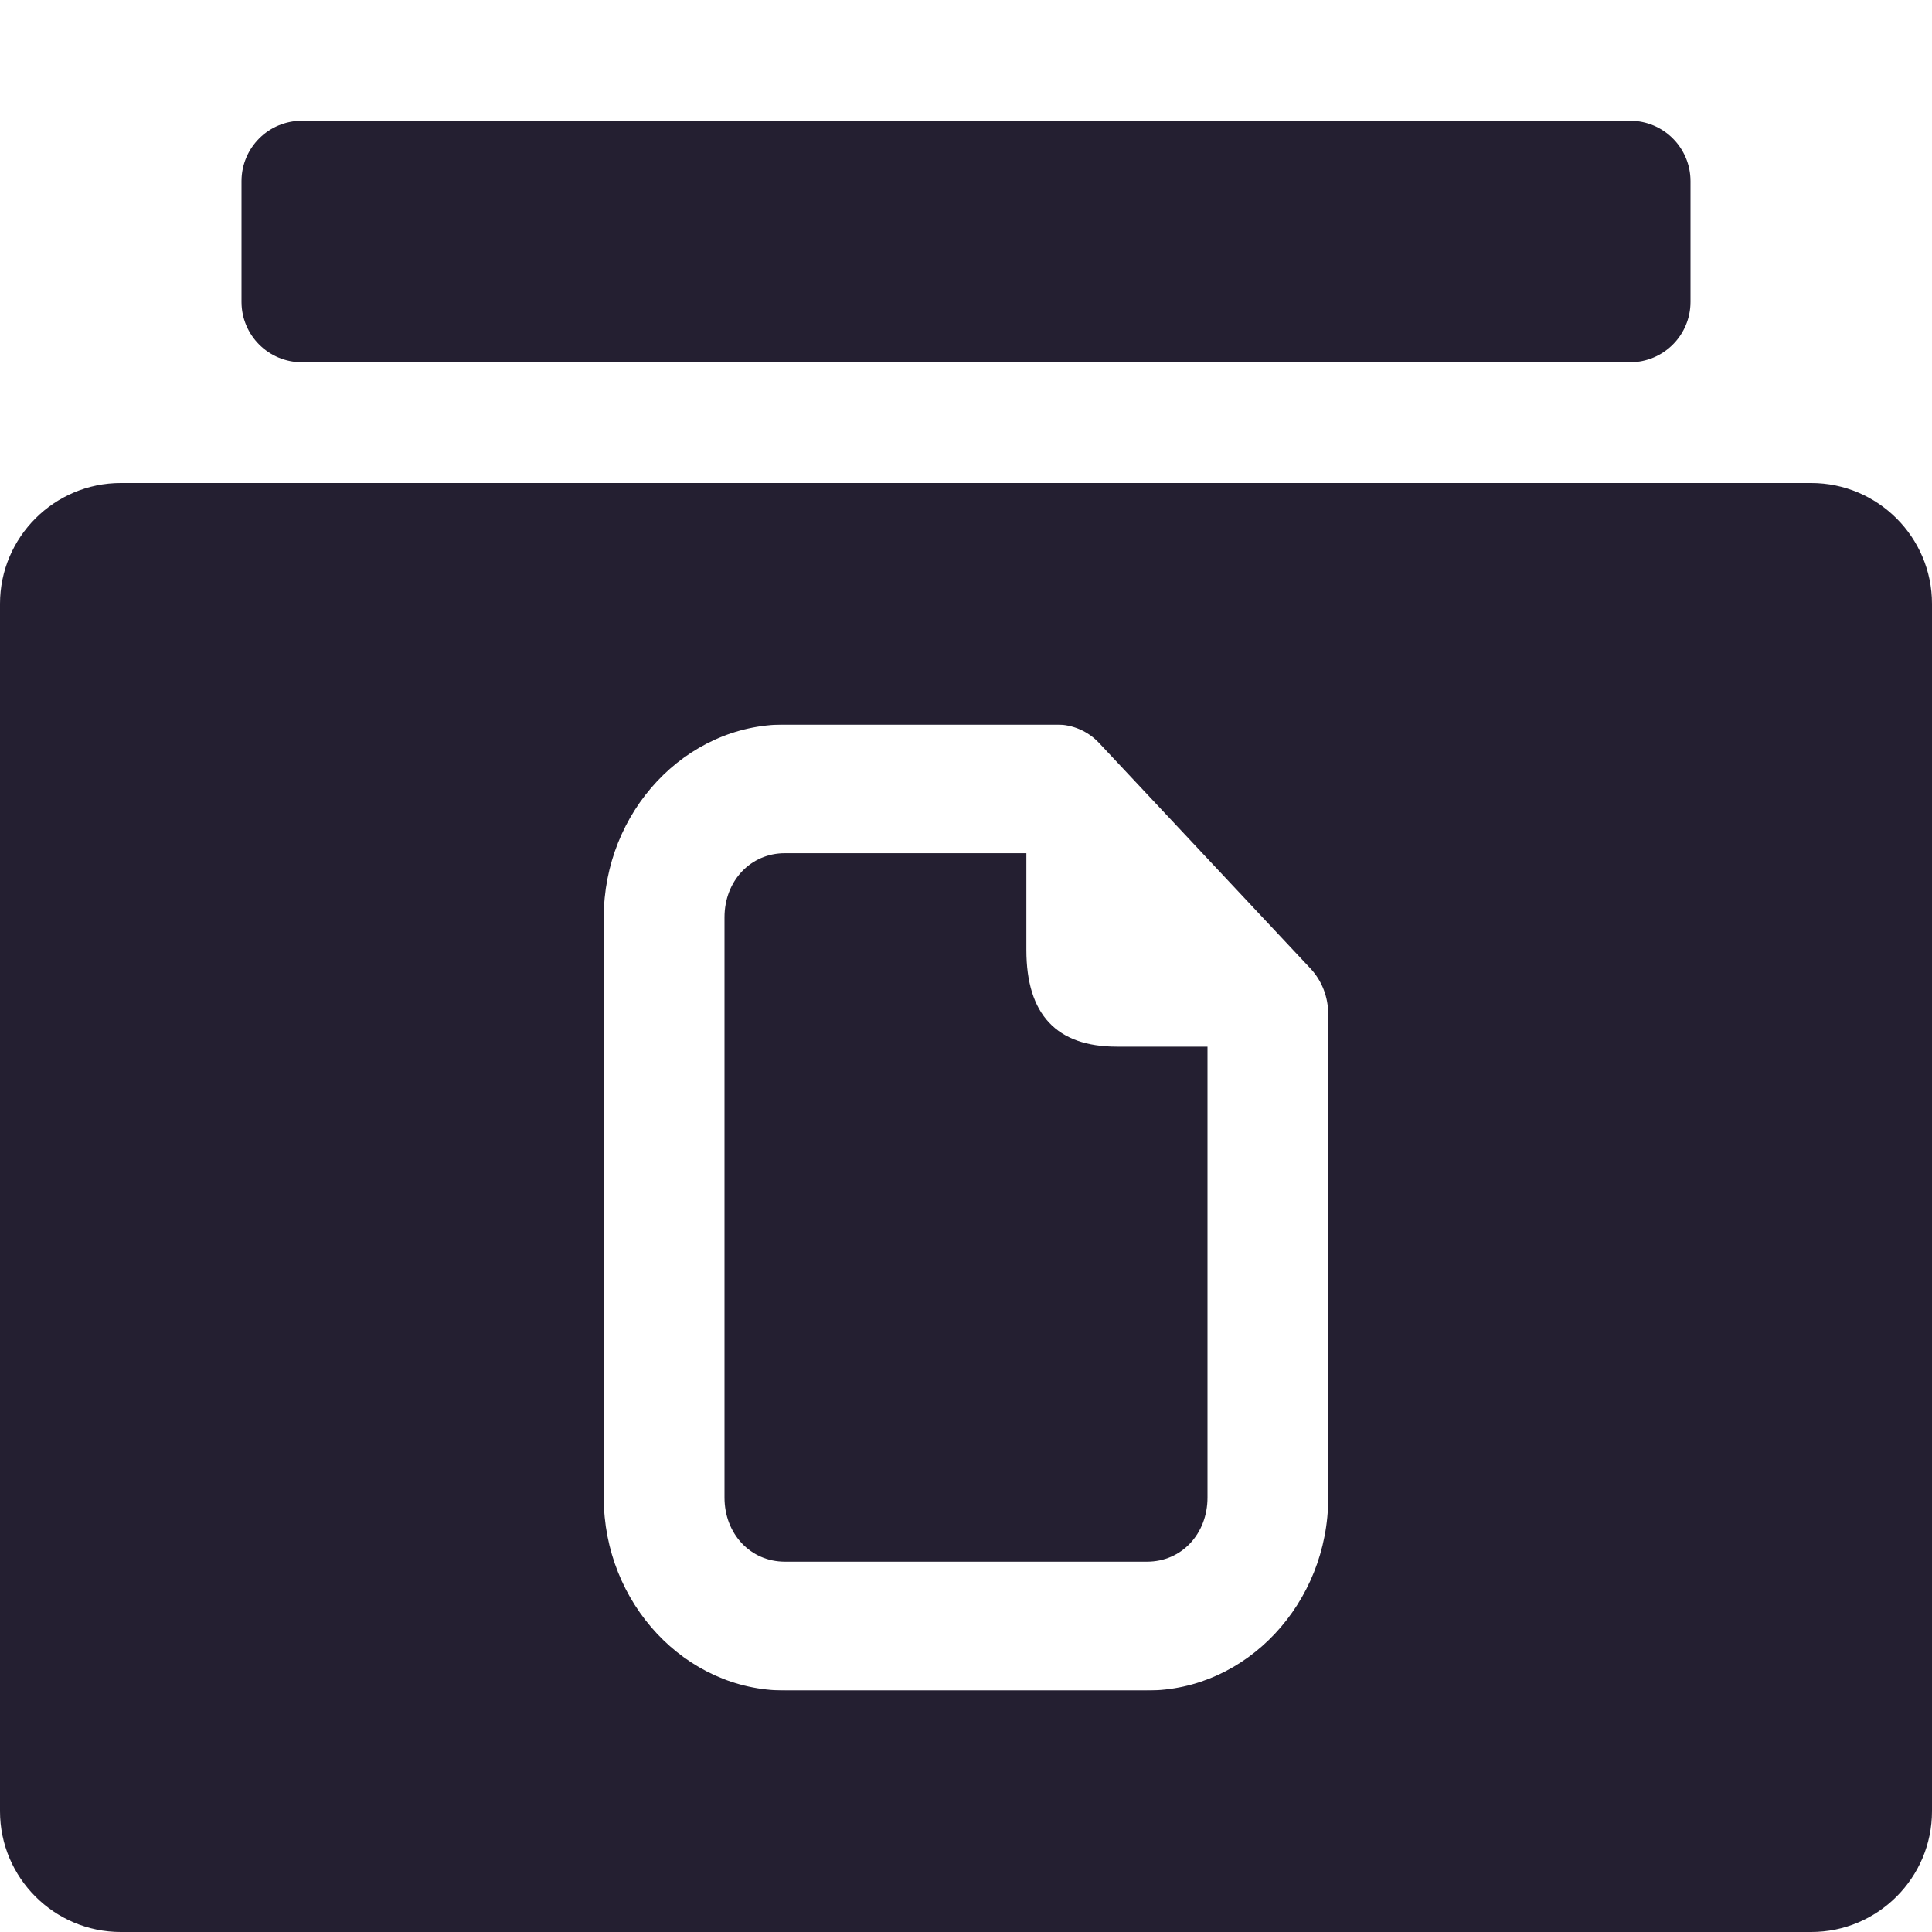
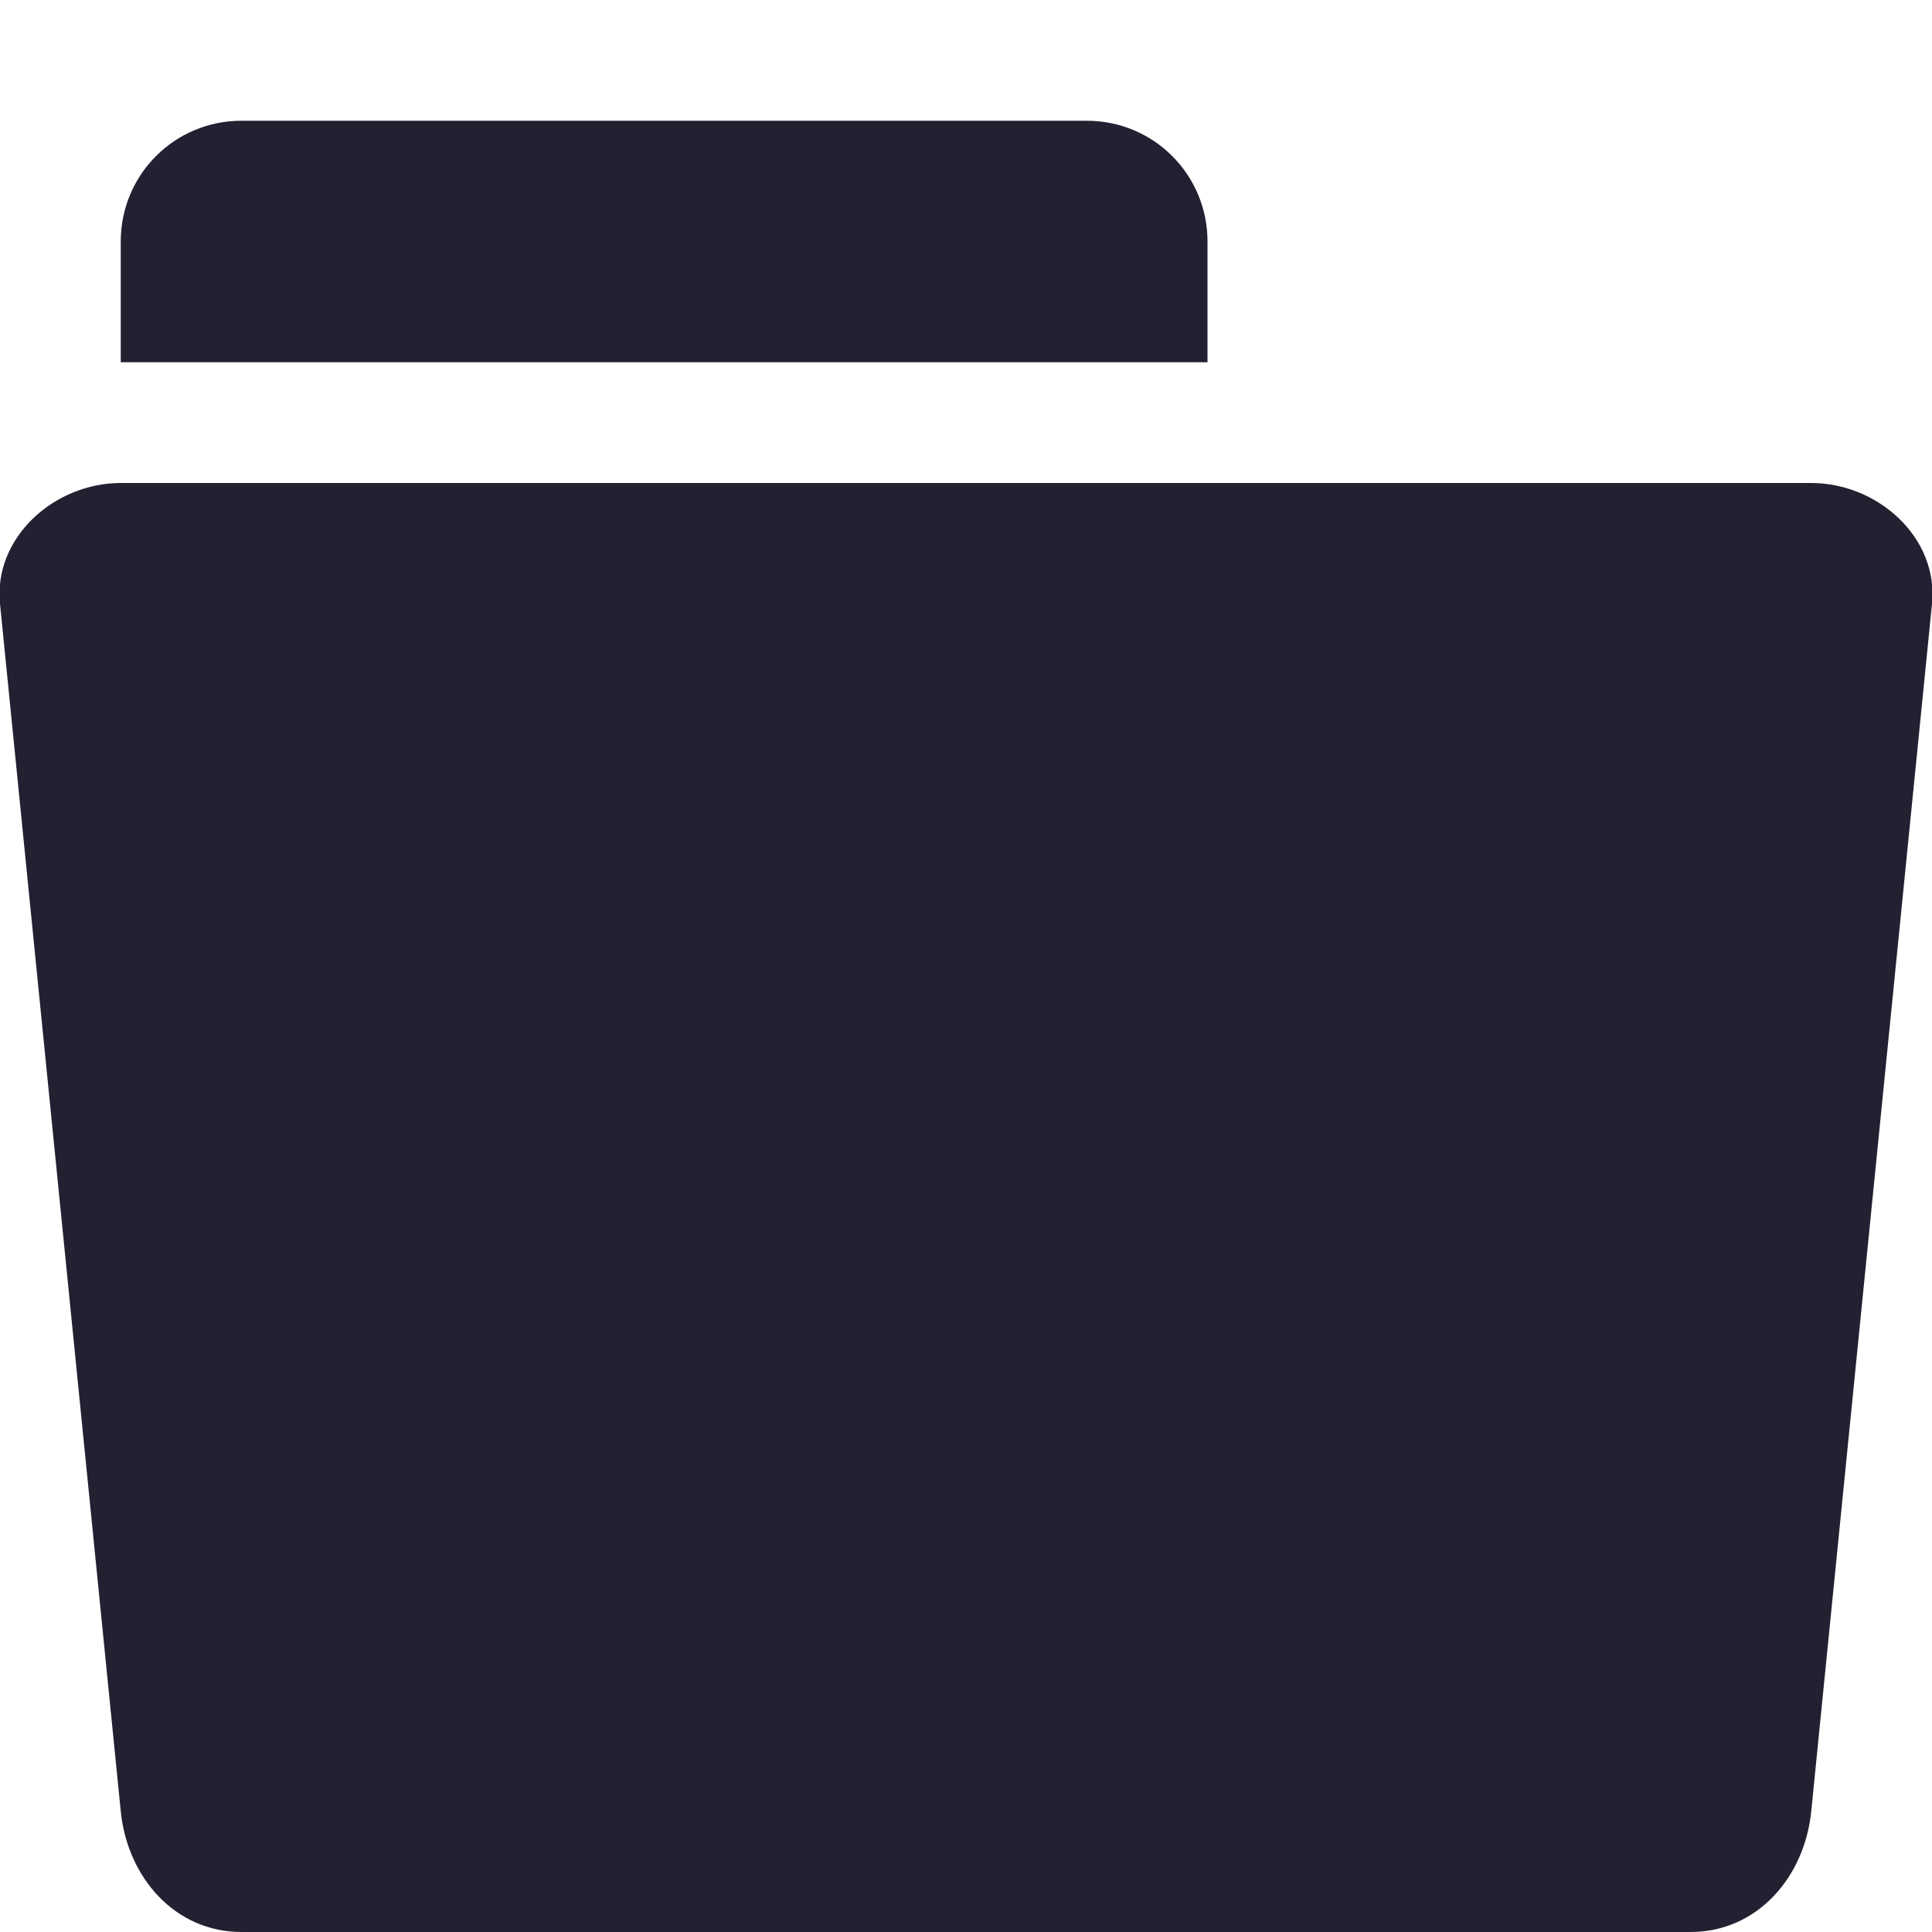
<svg xmlns="http://www.w3.org/2000/svg" height="16px" viewBox="0 0 16 16" width="16px" version="1.1" id="svg10">
  <defs id="defs14" />
-   <path d="M 1,5 V 15 H 15 V 5 Z m 5.5,1 h 2.25 c 0.133,0 0.262,0.055 0.355,0.156 l 1.75,1.867 C 10.949,8.125 11,8.258 11,8.402 v 4 C 11,13.277 10.324,14 9.5,14 h -3 C 5.676,14 5,13.277 5,12.402 V 7.598 C 5,6.723 5.676,6 6.5,6 Z m 0,1.066 c -0.285,0 -0.5,0.23 -0.5,0.531 v 4.805 c 0,0.301 0.215,0.531 0.5,0.531 h 3 c 0.285,0 0.5,-0.23 0.5,-0.531 V 8.668 H 9.25 c -0.5,0 -0.75,-0.266 -0.75,-0.801 V 7.066 Z m 0,0" id="path2" style="fill:#241f31" />
-   <g id="path4">
-     <path style="color:#000000;fill:#241f31;stroke-width:1;stroke-linecap:round;stroke-linejoin:round;-inkscape-stroke:none" d="m 2.5,1.5 h 11 v 1 h -11 z m 0,0" id="path878" />
-     <path style="color:#000000;fill:#241f31;stroke-linecap:round;stroke-linejoin:round;-inkscape-stroke:none" d="M 2.5,1 A 0.5,0.5 0 0 0 2,1.5 v 1 A 0.5,0.5 0 0 0 2.5,3 h 11 A 0.5,0.5 0 0 0 14,2.5 v -1 A 0.5,0.5 0 0 0 13.5,1 Z" id="path880" />
-   </g>
-   <path d="M 1,4 C 0.449,4 0,4.449 0,5 v 10 c 0,0.551 0.449,1 1,1 h 14 c 0.551,0 1,-0.449 1,-1 V 5 C 16,4.449 15.551,4 15,4 Z m 1,2 h 12 v 8 H 2 Z m 0,0" id="path6" style="fill:#241f31" />
+   <path id="path2" style="fill:#241f31" d="M 1,4 C 0.449,4 -0.055,4.452 0,5 l 1,10 c 0.055,0.548 0.449,1 1,1 h 12 c 0.551,0 0.945,-0.452 1,-1 L 16,5 C 16.055,4.452 15.551,4 15,4 Z" />
+   <path id="rect1098" style="fill:#241f31;stroke-linecap:round;stroke-linejoin:round;stop-color:#000000" d="M 2 1 C 1.446 1 1 1.446 1 2 L 1 3 L 2 3 L 9 3 L 10 3 L 10 2 C 10 1.446 9.554 1 9 1 L 2 1 z " />
</svg>
